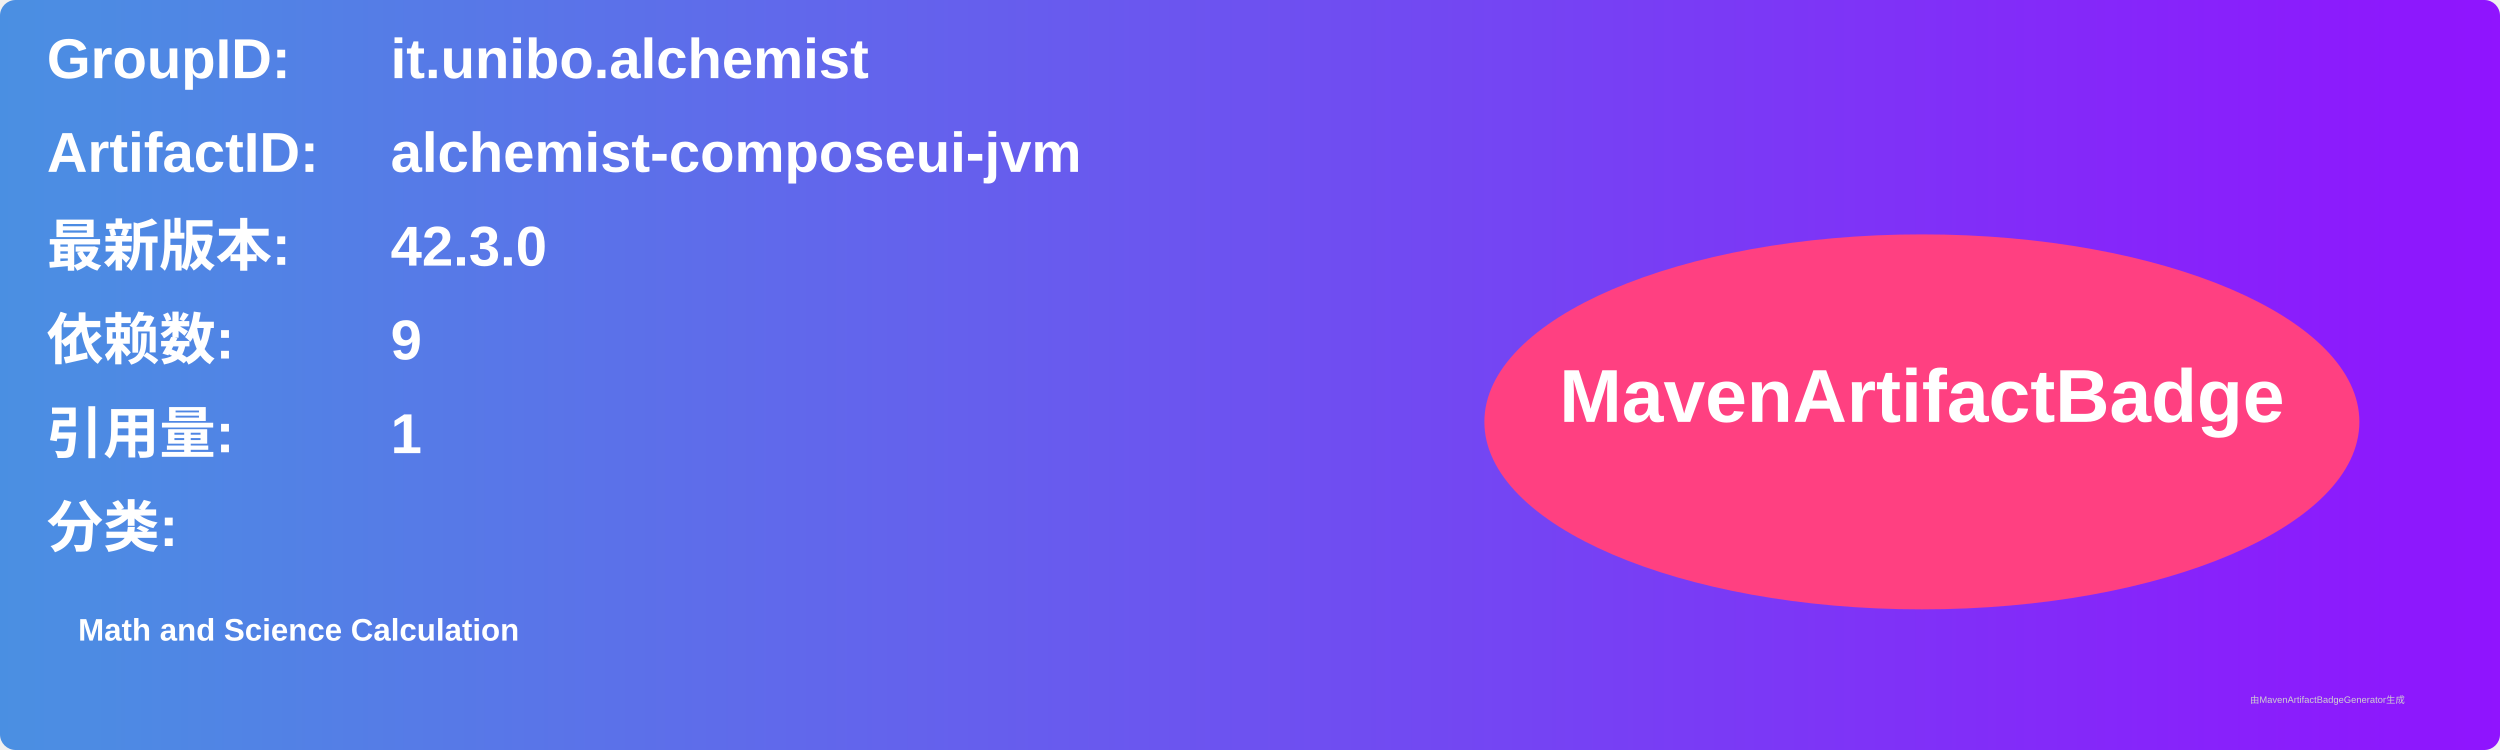
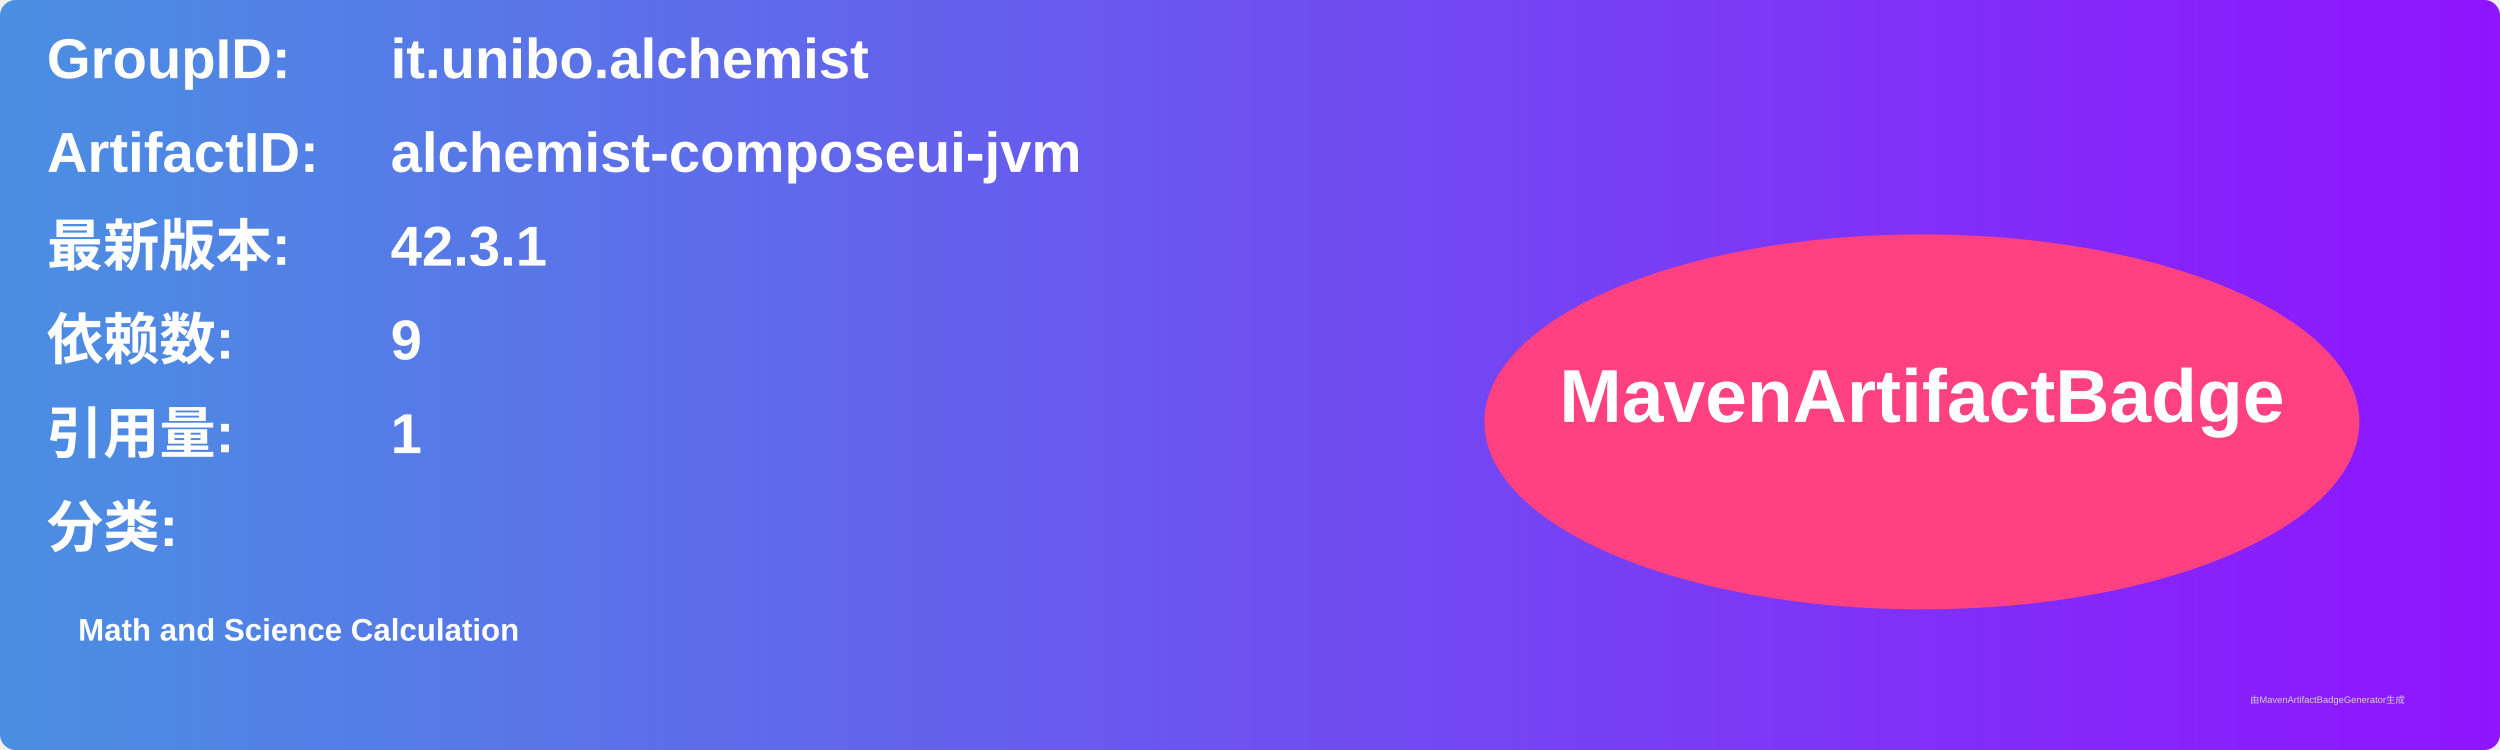
<svg xmlns="http://www.w3.org/2000/svg" width="800" height="240" viewBox="0 0 800 240">
  <linearGradient id="grad" x1="0%" y1="0%" x2="100%" y2="0%">
    <stop offset="0%" stop-color="#4a90e2" />
    <stop offset="100%" stop-color="#9013fe" />
  </linearGradient>
  <rect width="100%" height="100%" rx="5" ry="5" fill="url(#grad)" />
  <g transform="translate(15, 15)">
    <text x="0" y="10" font-family="Arial" font-size="18" fill="white" font-weight="bold" width="260">GroupID:</text>
    <text x="110" y="10" font-family="Arial" font-size="18" fill="white" font-weight="bold" width="460">it.unibo.alchemist</text>
    <text x="0" y="40" font-family="Arial" font-size="18" fill="white" font-weight="bold" width="260">ArtifactID:</text>
    <text x="110" y="40" font-family="Arial" font-size="18" fill="white" font-weight="bold" width="460">alchemist-composeui-jvm</text>
    <text x="0" y="70" font-family="Arial" font-size="18" fill="white" font-weight="bold">最新版本:</text>
    <text x="110" y="70" font-family="Arial" font-size="18" fill="white" font-weight="bold">
-       <tspan font-weight="bold">42.3.0</tspan>
+       <tspan font-weight="bold">42.3.1</tspan>
    </text>
    <text x="0" y="100" font-family="Arial" font-size="18" fill="white" font-weight="bold">依赖数: </text>
    <text x="110" y="100" font-family="Arial" font-size="18" fill="white">
      <tspan font-weight="bold">9</tspan>
    </text>
    <text x="0" y="130" font-family="Arial" font-size="18" fill="white" font-weight="bold">引用量: </text>
    <text x="110" y="130" font-family="Arial" font-size="18" fill="white">
      <tspan font-weight="bold">1</tspan>
    </text>
    <text x="0" y="160" font-family="Arial" font-size="18" fill="white" font-weight="bold">分类:</text>
    <text x="10" y="190" font-family="Arial" font-size="10" fill="white">
      <tspan font-weight="bold">Math and Science Calculation</tspan>
    </text>
    <ellipse cx="600" cy="120" rx="140" ry="60" fill="#ff4081" />
    <text x="600" y="120" text-anchor="middle" font-family="Arial" font-size="24" fill="white" font-weight="bold">MavenArtifactBadge</text>
  </g>
  <text x="720" y="225" font-family="Arial" font-size="3" fill="#d0d0d0">由MavenArtifactBadgeGenerator生成</text>
</svg>
